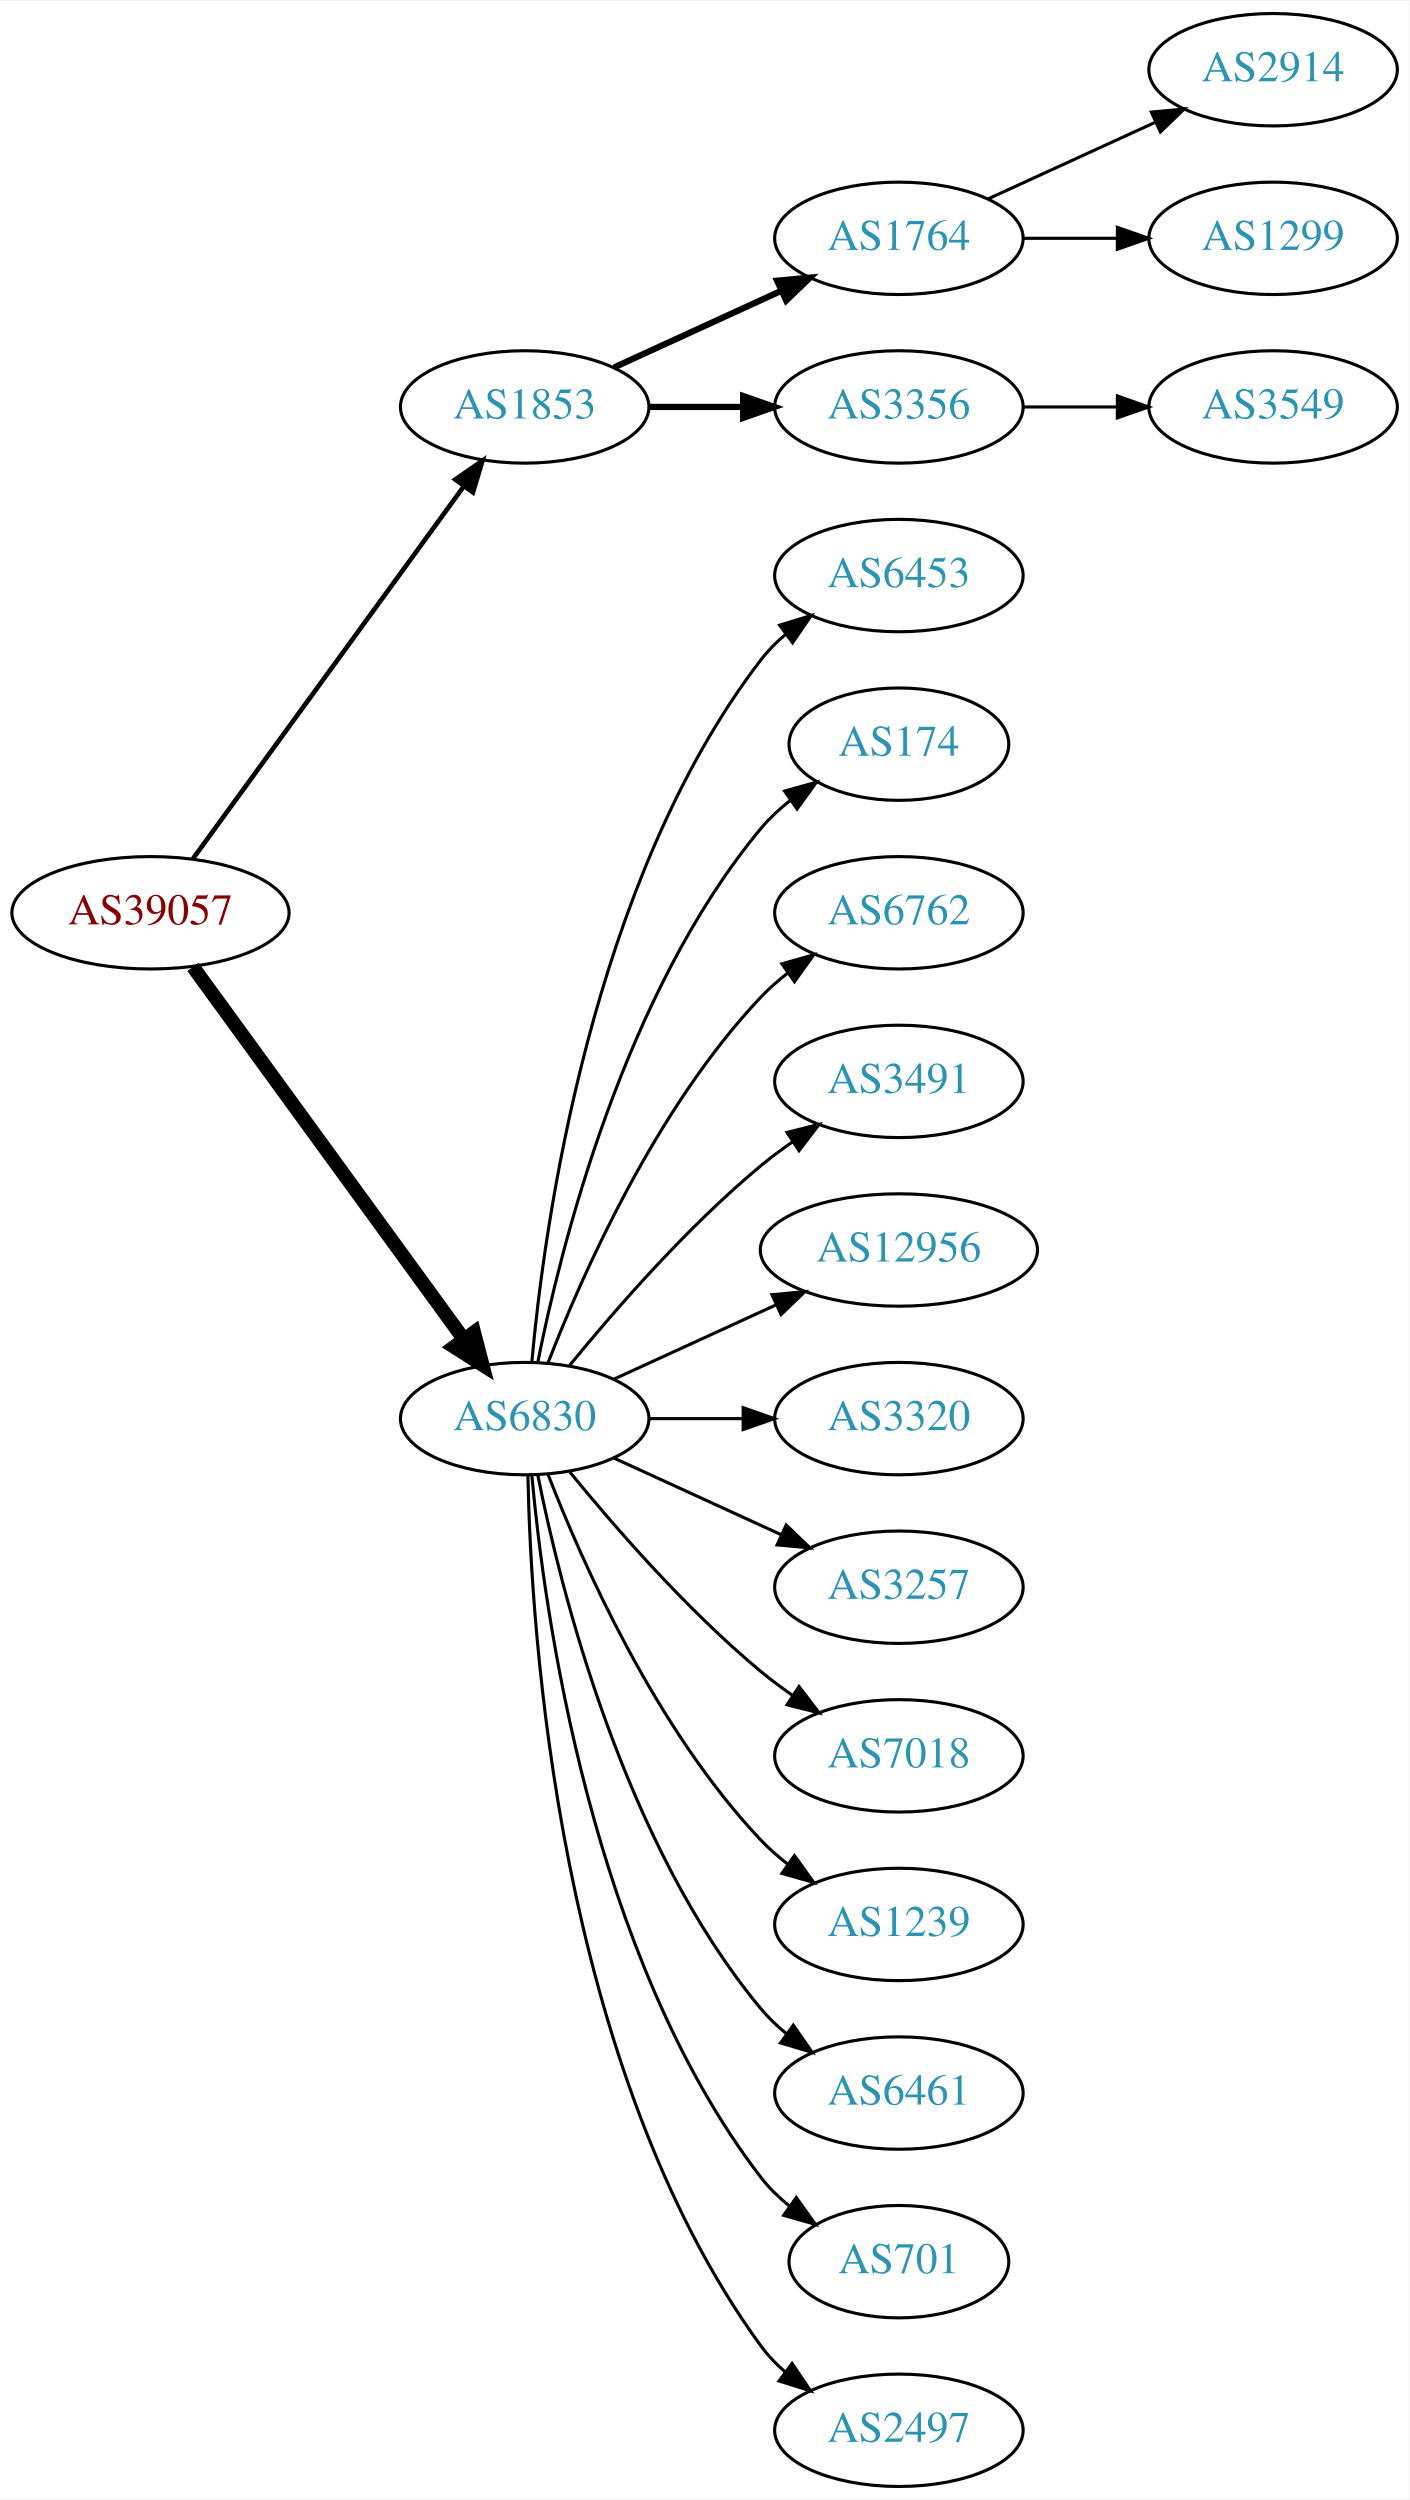
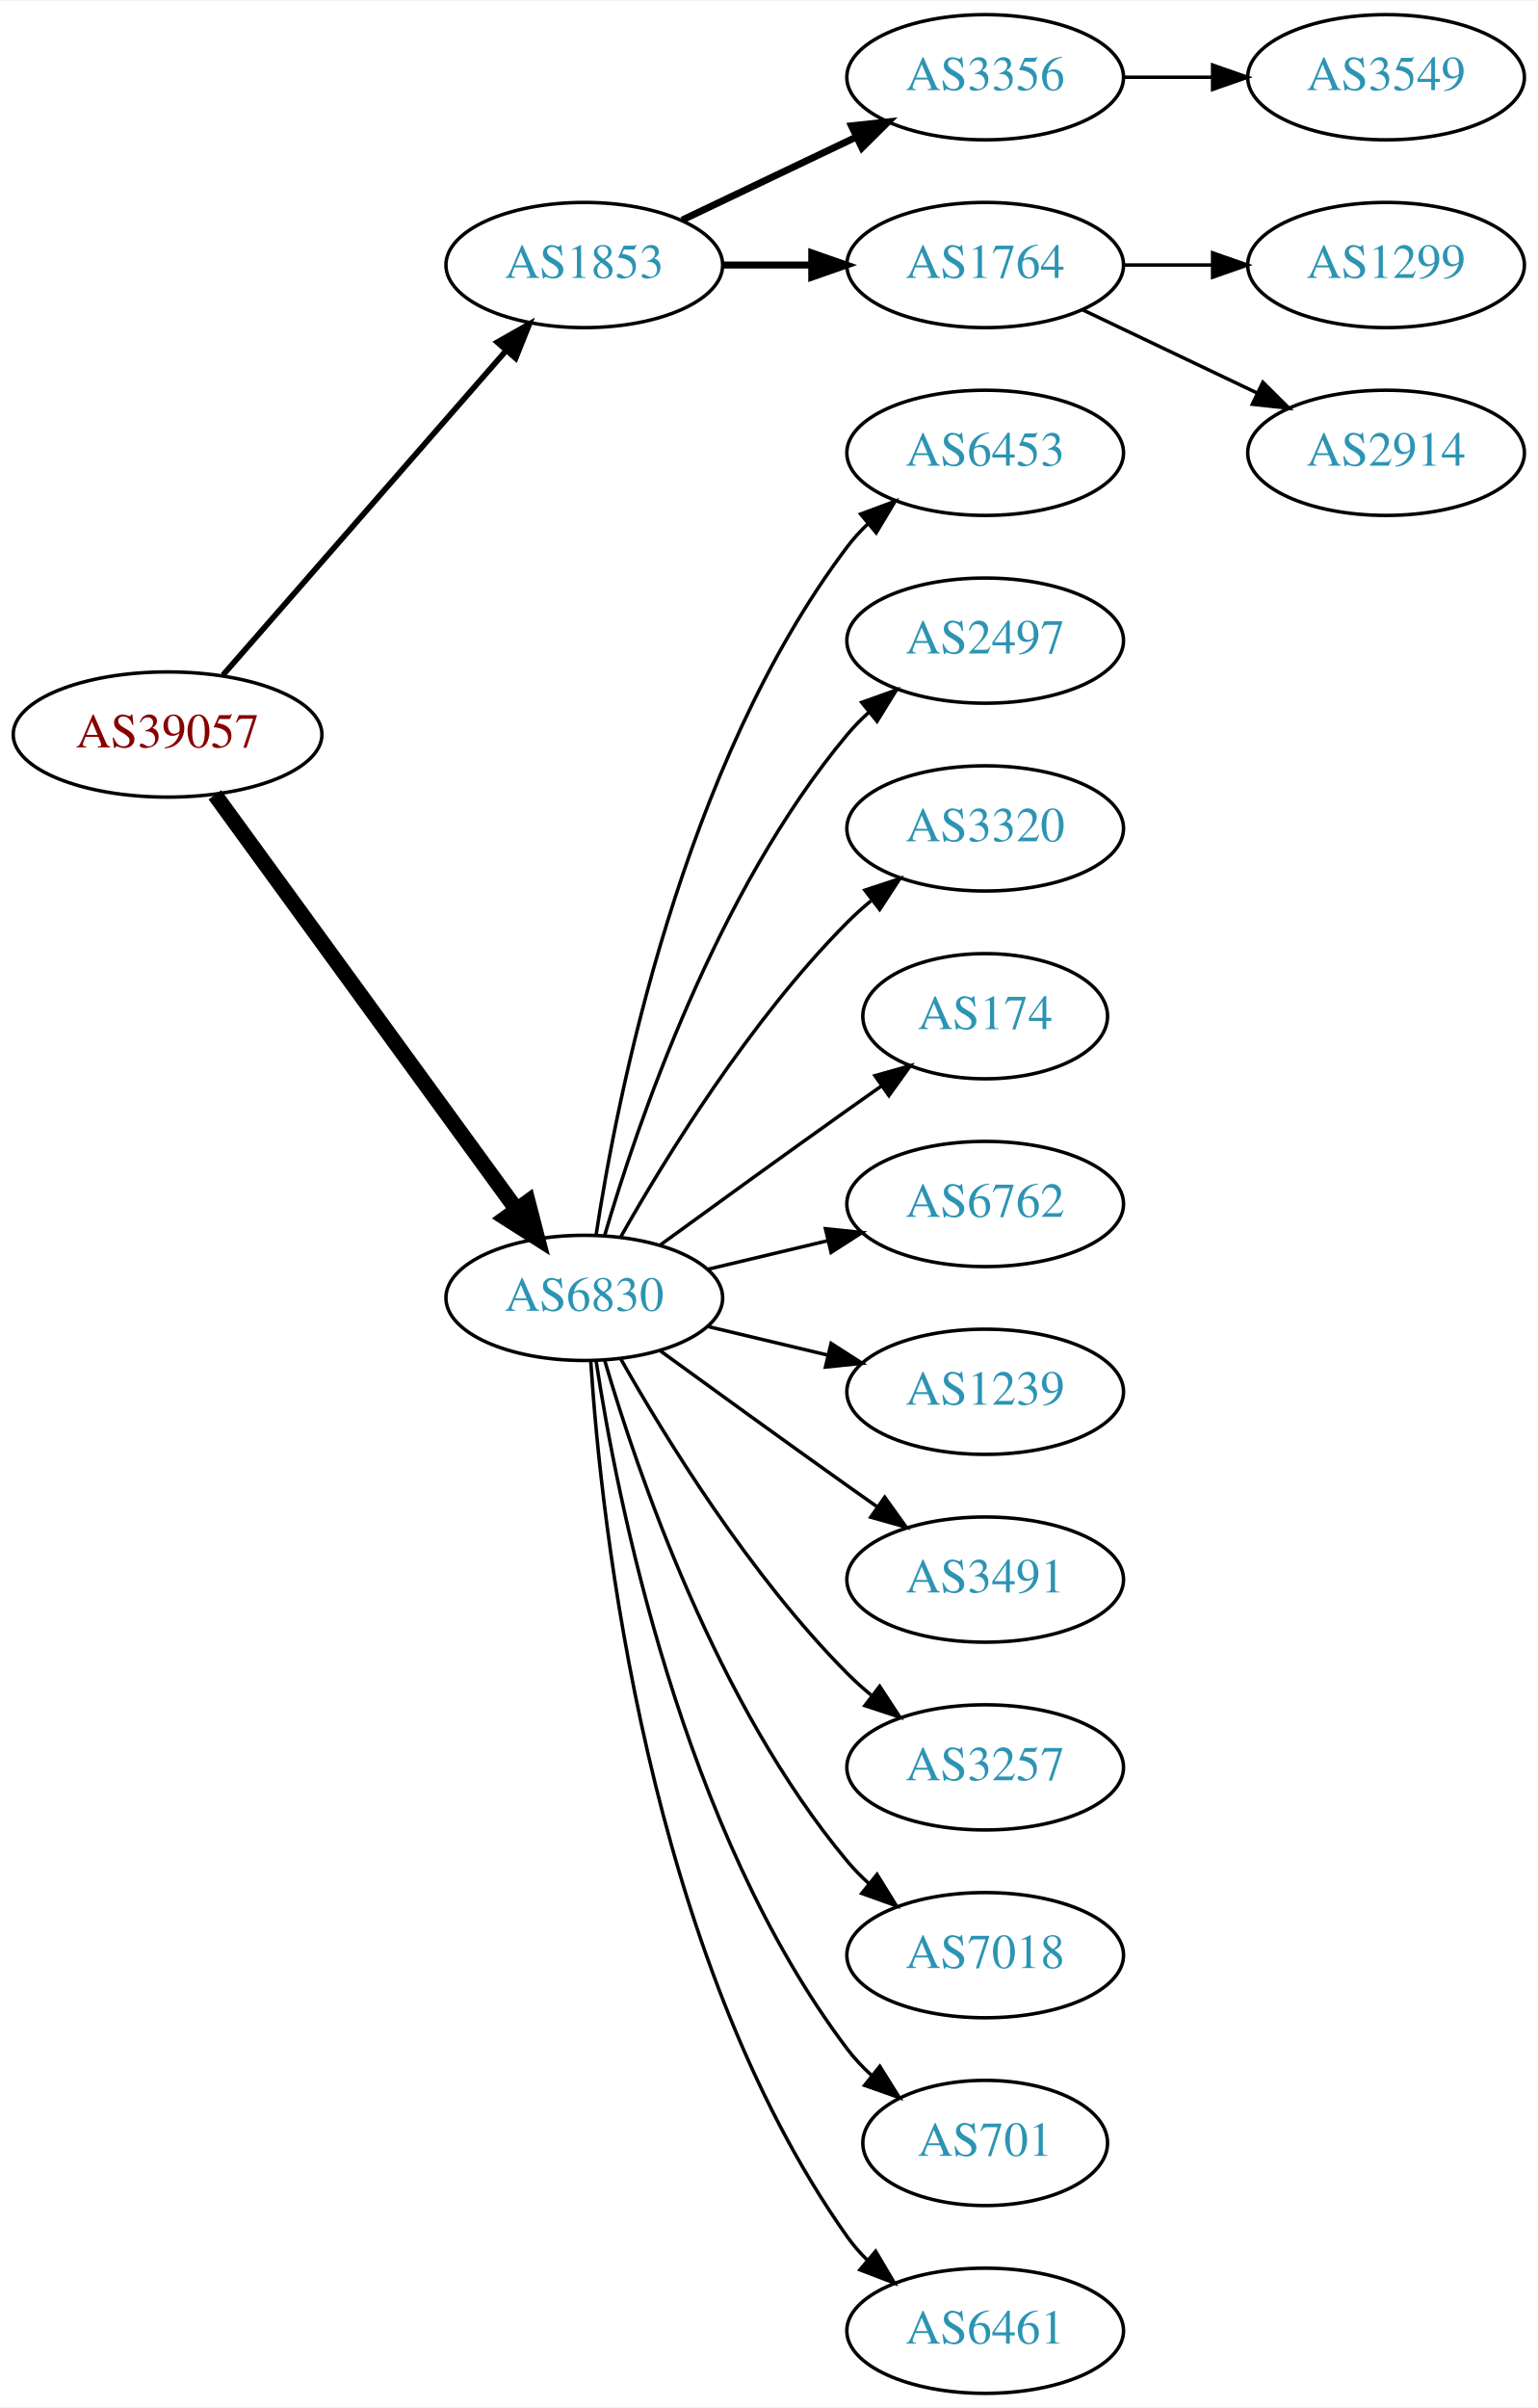
- <svg xmlns="http://www.w3.org/2000/svg" xmlns:xlink="http://www.w3.org/1999/xlink" width="451pt" height="800pt" viewBox="0.00 0.00 451.37 800.00">
-   <g id="graph0" class="graph" transform="scale(1 1) rotate(0) translate(4 796)">
-     <polygon fill="white" stroke="none" points="-4,4 -4,-796 447.37,-796 447.37,4 -4,4" />
+ <svg xmlns="http://www.w3.org/2000/svg" xmlns:xlink="http://www.w3.org/1999/xlink" width="442pt" height="692pt" viewBox="0.00 0.00 442.27 692.00">
+   <g id="graph0" class="graph" transform="scale(1 1) rotate(0) translate(4 688)">
+     <polygon fill="white" stroke="none" points="-4,4 -4,-688 438.271,-688 438.271,4 -4,4" />
    <g id="node1" class="node">
      <g id="a_node1">
        <a xlink:href="/asn/39057" xlink:title="AS39057 ~ DVT-Daten-Verarbeitung-Tirol GmbH [AT]">
-           <ellipse fill="#ffffff" stroke="black" cx="44.196" cy="-504" rx="44.393" ry="18" />
-           <text text-anchor="middle" x="44.196" y="-500.3" font-family="Times,serif" font-size="14.00" fill="#880000">AS39057</text>
+           <ellipse fill="#ffffff" stroke="black" cx="44.196" cy="-477" rx="44.393" ry="18" />
+           <text text-anchor="middle" x="44.196" y="-473.3" font-family="Times,serif" font-size="14.00" fill="#880000">AS39057</text>
        </a>
      </g>
    </g>
    <g id="node2" class="node">
      <g id="a_node2">
        <a xlink:href="/asn/1853" xlink:title="AS1853 ~ ACOnet Backbone [AT]">
-           <ellipse fill="#ffffff" stroke="black" cx="164.039" cy="-666" rx="39.794" ry="18" />
-           <text text-anchor="middle" x="164.039" y="-662.3" font-family="Times,serif" font-size="14.00" fill="#2c94b3">AS1853</text>
+           <ellipse fill="#ffffff" stroke="black" cx="164.039" cy="-612" rx="39.794" ry="18" />
+           <text text-anchor="middle" x="164.039" y="-608.3" font-family="Times,serif" font-size="14.00" fill="#2c94b3">AS1853</text>
        </a>
      </g>
    </g>
    <g id="edge1" class="edge">
-       <path fill="none" stroke="black" stroke-width="1.5" d="M57.807,-521.337C78.628,-549.96 120.29,-607.233 144.479,-640.486" />
-       <polygon fill="black" stroke="black" stroke-width="1.5" points="141.805,-642.76 150.518,-648.788 147.466,-638.642 141.805,-642.76" />
+       <path fill="none" stroke="black" stroke-width="1.636" d="M60.121,-494.098C80.663,-517.631 117.782,-560.155 141.379,-587.187" />
+       <polygon fill="black" stroke="black" stroke-width="1.636" points="139.022,-589.809 148.235,-595.041 144.296,-585.206 139.022,-589.809" />
    </g>
    <g id="node3" class="node">
      <g id="a_node3">
        <a xlink:href="/asn/6830" xlink:title="AS6830 ~ LGI-UPC [AT]">
-           <ellipse fill="#ffffff" stroke="black" cx="164.039" cy="-342" rx="39.794" ry="18" />
-           <text text-anchor="middle" x="164.039" y="-338.3" font-family="Times,serif" font-size="14.00" fill="#2c94b3">AS6830</text>
+           <ellipse fill="#ffffff" stroke="black" cx="164.039" cy="-315" rx="39.794" ry="18" />
+           <text text-anchor="middle" x="164.039" y="-311.3" font-family="Times,serif" font-size="14.00" fill="#2c94b3">AS6830</text>
        </a>
      </g>
    </g>
    <g id="edge2" class="edge">
-       <path fill="none" stroke="black" stroke-width="4.5" d="M57.807,-486.663C78.628,-458.04 120.29,-400.767 144.479,-367.514" />
-       <polygon fill="black" stroke="black" stroke-width="4.5" points="147.82,-369.615 150.518,-359.212 141.451,-364.983 147.82,-369.615" />
+       <path fill="none" stroke="black" stroke-width="4.5" d="M57.807,-459.663C78.628,-431.04 120.29,-373.767 144.479,-340.514" />
+       <polygon fill="black" stroke="black" stroke-width="4.5" points="147.82,-342.615 150.518,-332.212 141.451,-337.983 147.82,-342.615" />
    </g>
    <g id="node4" class="node">
      <g id="a_node4">
-         <a xlink:href="/asn/1764" xlink:title="AS1764 ~ NEXTLAYER-AS [AT]">
-           <ellipse fill="#ffffff" stroke="black" cx="283.881" cy="-720" rx="39.794" ry="18" />
-           <text text-anchor="middle" x="283.881" y="-716.3" font-family="Times,serif" font-size="14.00" fill="#2c94b3">AS1764</text>
+         <a xlink:href="/asn/3356" xlink:title="AS3356 ~ Level 3 Parent, LLC [US]">
+           <ellipse fill="#ffffff" stroke="black" cx="279.332" cy="-666" rx="39.794" ry="18" />
+           <text text-anchor="middle" x="279.332" y="-662.3" font-family="Times,serif" font-size="14.00" fill="#2c94b3">AS3356</text>
        </a>
      </g>
    </g>
    <g id="edge3" class="edge">
-       <path fill="none" stroke="black" stroke-width="2" d="M192.667,-678.661C208.624,-685.973 228.895,-695.261 246.178,-703.181" />
-       <polygon fill="black" stroke="black" stroke-width="2" points="244.876,-706.435 255.425,-707.419 247.793,-700.071 244.876,-706.435" />
+       <path fill="none" stroke="black" stroke-width="2" d="M192.175,-624.934C207.169,-632.081 225.99,-641.052 242.213,-648.785" />
+       <polygon fill="black" stroke="black" stroke-width="2" points="240.884,-652.028 251.417,-653.171 243.895,-645.709 240.884,-652.028" />
    </g>
    <g id="node5" class="node">
      <g id="a_node5">
-         <a xlink:href="/asn/3356" xlink:title="AS3356 ~ Level 3 Parent, LLC [US]">
-           <ellipse fill="#ffffff" stroke="black" cx="283.881" cy="-666" rx="39.794" ry="18" />
-           <text text-anchor="middle" x="283.881" y="-662.3" font-family="Times,serif" font-size="14.00" fill="#2c94b3">AS3356</text>
+         <a xlink:href="/asn/1764" xlink:title="AS1764 ~ NEXTLAYER-AS [AT]">
+           <ellipse fill="#ffffff" stroke="black" cx="279.332" cy="-612" rx="39.794" ry="18" />
+           <text text-anchor="middle" x="279.332" y="-608.3" font-family="Times,serif" font-size="14.00" fill="#2c94b3">AS1764</text>
        </a>
      </g>
    </g>
    <g id="edge4" class="edge">
-       <path fill="none" stroke="black" stroke-width="2" d="M203.951,-666C213.505,-666 223.854,-666 233.817,-666" />
-       <polygon fill="black" stroke="black" stroke-width="2" points="234.009,-669.5 244.009,-666 234.009,-662.5 234.009,-669.5" />
+       <path fill="none" stroke="black" stroke-width="2" d="M203.711,-612C211.914,-612 220.678,-612 229.21,-612" />
+       <polygon fill="black" stroke="black" stroke-width="2" points="229.449,-615.5 239.449,-612 229.449,-608.5 229.449,-615.5" />
    </g>
    <g id="node9" class="node">
      <g id="a_node9">
        <a xlink:href="/asn/6453" xlink:title="AS6453 ~ TATA COMMUNICATIONS (AMERICA) INC [US]">
-           <ellipse fill="#ffffff" stroke="black" cx="283.881" cy="-612" rx="39.794" ry="18" />
-           <text text-anchor="middle" x="283.881" y="-608.3" font-family="Times,serif" font-size="14.00" fill="#2c94b3">AS6453</text>
+           <ellipse fill="#ffffff" stroke="black" cx="279.332" cy="-558" rx="39.794" ry="18" />
+           <text text-anchor="middle" x="279.332" y="-554.3" font-family="Times,serif" font-size="14.00" fill="#2c94b3">AS6453</text>
        </a>
      </g>
    </g>
    <g id="edge8" class="edge">
-       <path fill="none" stroke="black" d="M166.323,-360.117C170.221,-403.332 185.238,-514.131 239.685,-585 241.975,-587.981 244.695,-590.716 247.639,-593.205" />
-       <polygon fill="black" stroke="black" points="245.686,-596.113 255.816,-599.218 249.833,-590.473 245.686,-596.113" />
+       <path fill="none" stroke="black" d="M167.415,-332.986C173.389,-372.422 192.1,-467.995 239.685,-531 241.442,-533.327 243.459,-535.529 245.629,-537.596" />
+       <polygon fill="black" stroke="black" points="243.513,-540.389 253.441,-544.088 247.987,-535.005 243.513,-540.389" />
    </g>
    <g id="node10" class="node">
      <g id="a_node10">
-         <a xlink:href="/asn/174" xlink:title="AS174 ~ Cogent Communications [US]">
-           <ellipse fill="#ffffff" stroke="black" cx="283.881" cy="-558" rx="35.194" ry="18" />
-           <text text-anchor="middle" x="283.881" y="-554.3" font-family="Times,serif" font-size="14.00" fill="#2c94b3">AS174</text>
+         <a xlink:href="/asn/2497" xlink:title="AS2497 ~ Internet Initiative Japan Inc. [JP]">
+           <ellipse fill="#ffffff" stroke="black" cx="279.332" cy="-504" rx="39.794" ry="18" />
+           <text text-anchor="middle" x="279.332" y="-500.3" font-family="Times,serif" font-size="14.00" fill="#2c94b3">AS2497</text>
        </a>
      </g>
    </g>
    <g id="edge9" class="edge">
-       <path fill="none" stroke="black" d="M168.237,-360.073C175.401,-396.141 195.675,-478.125 239.685,-531 242.422,-534.288 245.667,-537.298 249.13,-540.017" />
-       <polygon fill="black" stroke="black" points="247.265,-542.983 257.471,-545.827 251.267,-537.239 247.265,-542.983" />
+       <path fill="none" stroke="black" d="M169.913,-333.002C179.227,-364.844 202.043,-431.981 239.685,-477 241.555,-479.237 243.654,-481.374 245.88,-483.396" />
+       <polygon fill="black" stroke="black" points="243.823,-486.234 253.799,-489.804 248.227,-480.793 243.823,-486.234" />
    </g>
    <g id="node11" class="node">
      <g id="a_node11">
-         <a xlink:href="/asn/6762" xlink:title="AS6762 ~ TELECOM ITALIA SPARKLE S.p.A. [IT]">
-           <ellipse fill="#ffffff" stroke="black" cx="283.881" cy="-504" rx="39.794" ry="18" />
-           <text text-anchor="middle" x="283.881" y="-500.3" font-family="Times,serif" font-size="14.00" fill="#2c94b3">AS6762</text>
+         <a xlink:href="/asn/3320" xlink:title="AS3320 ~ DTAG [DE]">
+           <ellipse fill="#ffffff" stroke="black" cx="279.332" cy="-450" rx="39.794" ry="18" />
+           <text text-anchor="middle" x="279.332" y="-446.3" font-family="Times,serif" font-size="14.00" fill="#2c94b3">AS3320</text>
        </a>
      </g>
    </g>
    <g id="edge10" class="edge">
-       <path fill="none" stroke="black" d="M171.562,-359.994C182.312,-387.728 205.969,-441.429 239.685,-477 242.271,-479.728 245.188,-482.294 248.257,-484.677" />
-       <polygon fill="black" stroke="black" points="246.411,-487.658 256.605,-490.543 250.435,-481.93 246.411,-487.658" />
+       <path fill="none" stroke="black" d="M174.498,-332.49C187.28,-355.096 211.712,-394.886 239.685,-423 241.796,-425.121 244.092,-427.188 246.477,-429.171" />
+       <polygon fill="black" stroke="black" points="244.73,-432.242 254.793,-435.556 248.993,-426.69 244.73,-432.242" />
    </g>
    <g id="node12" class="node">
      <g id="a_node12">
-         <a xlink:href="/asn/3491" xlink:title="AS3491 ~ PCCW Global, Inc. [US]">
-           <ellipse fill="#ffffff" stroke="black" cx="283.881" cy="-450" rx="39.794" ry="18" />
-           <text text-anchor="middle" x="283.881" y="-446.3" font-family="Times,serif" font-size="14.00" fill="#2c94b3">AS3491</text>
+         <a xlink:href="/asn/174" xlink:title="AS174 ~ Cogent Communications [US]">
+           <ellipse fill="#ffffff" stroke="black" cx="279.332" cy="-396" rx="35.194" ry="18" />
+           <text text-anchor="middle" x="279.332" y="-392.3" font-family="Times,serif" font-size="14.00" fill="#2c94b3">AS174</text>
        </a>
      </g>
    </g>
    <g id="edge11" class="edge">
-       <path fill="none" stroke="black" d="M178.458,-359.065C192.572,-376.375 215.987,-403.345 239.685,-423 242.901,-425.668 246.402,-428.27 249.972,-430.741" />
-       <polygon fill="black" stroke="black" points="248.05,-433.666 258.329,-436.236 251.896,-427.817 248.05,-433.666" />
+       <path fill="none" stroke="black" d="M185.887,-330.222C200.821,-341.091 221.435,-356.025 239.685,-369 242.895,-371.282 246.264,-373.661 249.619,-376.018" />
+       <polygon fill="black" stroke="black" points="247.631,-378.899 257.83,-381.77 251.647,-373.166 247.631,-378.899" />
    </g>
    <g id="node13" class="node">
      <g id="a_node13">
-         <a xlink:href="/asn/12956" xlink:title="AS12956 ~ TELXIUS [ES]">
-           <ellipse fill="#ffffff" stroke="black" cx="283.881" cy="-396" rx="44.393" ry="18" />
-           <text text-anchor="middle" x="283.881" y="-392.3" font-family="Times,serif" font-size="14.00" fill="#2c94b3">AS12956</text>
+         <a xlink:href="/asn/6762" xlink:title="AS6762 ~ TELECOM ITALIA SPARKLE S.p.A. [IT]">
+           <ellipse fill="#ffffff" stroke="black" cx="279.332" cy="-342" rx="39.794" ry="18" />
+           <text text-anchor="middle" x="279.332" y="-338.3" font-family="Times,serif" font-size="14.00" fill="#2c94b3">AS6762</text>
        </a>
      </g>
    </g>
    <g id="edge12" class="edge">
-       <path fill="none" stroke="black" d="M192.667,-354.661C208.165,-361.762 227.732,-370.728 244.678,-378.494" />
-       <polygon fill="black" stroke="black" points="243.232,-381.681 253.781,-382.665 246.148,-375.317 243.232,-381.681" />
+       <path fill="none" stroke="black" d="M199.646,-323.248C210.517,-325.838 222.671,-328.735 234.114,-331.462" />
+       <polygon fill="black" stroke="black" points="233.397,-334.889 243.936,-333.803 235.02,-328.08 233.397,-334.889" />
    </g>
    <g id="node14" class="node">
      <g id="a_node14">
-         <a xlink:href="/asn/3320" xlink:title="AS3320 ~ DTAG [DE]">
-           <ellipse fill="#ffffff" stroke="black" cx="283.881" cy="-342" rx="39.794" ry="18" />
-           <text text-anchor="middle" x="283.881" y="-338.3" font-family="Times,serif" font-size="14.00" fill="#2c94b3">AS3320</text>
+         <a xlink:href="/asn/1239" xlink:title="AS1239 ~ Sprint [US]">
+           <ellipse fill="#ffffff" stroke="black" cx="279.332" cy="-288" rx="39.794" ry="18" />
+           <text text-anchor="middle" x="279.332" y="-284.3" font-family="Times,serif" font-size="14.00" fill="#2c94b3">AS1239</text>
        </a>
      </g>
    </g>
    <g id="edge13" class="edge">
-       <path fill="none" stroke="black" d="M203.951,-342C213.505,-342 223.854,-342 233.817,-342" />
-       <polygon fill="black" stroke="black" points="234.009,-345.5 244.009,-342 234.009,-338.5 234.009,-345.5" />
+       <path fill="none" stroke="black" d="M199.646,-306.752C210.517,-304.162 222.671,-301.265 234.114,-298.538" />
+       <polygon fill="black" stroke="black" points="235.02,-301.92 243.936,-296.197 233.397,-295.111 235.02,-301.92" />
    </g>
    <g id="node15" class="node">
      <g id="a_node15">
-         <a xlink:href="/asn/3257" xlink:title="AS3257 ~ GTT [DE]">
-           <ellipse fill="#ffffff" stroke="black" cx="283.881" cy="-288" rx="39.794" ry="18" />
-           <text text-anchor="middle" x="283.881" y="-284.3" font-family="Times,serif" font-size="14.00" fill="#2c94b3">AS3257</text>
+         <a xlink:href="/asn/3491" xlink:title="AS3491 ~ PCCW Global, Inc. [US]">
+           <ellipse fill="#ffffff" stroke="black" cx="279.332" cy="-234" rx="39.794" ry="18" />
+           <text text-anchor="middle" x="279.332" y="-230.3" font-family="Times,serif" font-size="14.00" fill="#2c94b3">AS3491</text>
        </a>
      </g>
    </g>
    <g id="edge14" class="edge">
-       <path fill="none" stroke="black" d="M192.667,-329.339C208.624,-322.027 228.895,-312.739 246.178,-304.819" />
-       <polygon fill="black" stroke="black" points="247.793,-307.929 255.425,-300.581 244.876,-301.565 247.793,-307.929" />
+       <path fill="none" stroke="black" d="M185.887,-299.778C200.821,-288.909 221.435,-273.975 239.685,-261 242.506,-258.995 245.449,-256.915 248.397,-254.841" />
+       <polygon fill="black" stroke="black" points="250.443,-257.681 256.621,-249.074 246.424,-251.95 250.443,-257.681" />
    </g>
    <g id="node16" class="node">
      <g id="a_node16">
-         <a xlink:href="/asn/7018" xlink:title="AS7018 ~ AT&amp;T Services, Inc. [US]">
-           <ellipse fill="#ffffff" stroke="black" cx="283.881" cy="-234" rx="39.794" ry="18" />
-           <text text-anchor="middle" x="283.881" y="-230.3" font-family="Times,serif" font-size="14.00" fill="#2c94b3">AS7018</text>
+         <a xlink:href="/asn/3257" xlink:title="AS3257 ~ GTT [DE]">
+           <ellipse fill="#ffffff" stroke="black" cx="279.332" cy="-180" rx="39.794" ry="18" />
+           <text text-anchor="middle" x="279.332" y="-176.3" font-family="Times,serif" font-size="14.00" fill="#2c94b3">AS3257</text>
        </a>
      </g>
    </g>
    <g id="edge15" class="edge">
-       <path fill="none" stroke="black" d="M178.458,-324.935C192.572,-307.625 215.987,-280.655 239.685,-261 242.901,-258.332 246.402,-255.73 249.972,-253.259" />
-       <polygon fill="black" stroke="black" points="251.896,-256.183 258.329,-247.764 248.05,-250.334 251.896,-256.183" />
+       <path fill="none" stroke="black" d="M174.498,-297.51C187.28,-274.904 211.712,-235.114 239.685,-207 241.796,-204.879 244.092,-202.812 246.477,-200.829" />
+       <polygon fill="black" stroke="black" points="248.993,-203.31 254.793,-194.444 244.73,-197.758 248.993,-203.31" />
    </g>
    <g id="node17" class="node">
      <g id="a_node17">
-         <a xlink:href="/asn/1239" xlink:title="AS1239 ~ Sprint [US]">
-           <ellipse fill="#ffffff" stroke="black" cx="283.881" cy="-180" rx="39.794" ry="18" />
-           <text text-anchor="middle" x="283.881" y="-176.3" font-family="Times,serif" font-size="14.00" fill="#2c94b3">AS1239</text>
+         <a xlink:href="/asn/7018" xlink:title="AS7018 ~ AT&amp;T Services, Inc. [US]">
+           <ellipse fill="#ffffff" stroke="black" cx="279.332" cy="-126" rx="39.794" ry="18" />
+           <text text-anchor="middle" x="279.332" y="-122.3" font-family="Times,serif" font-size="14.00" fill="#2c94b3">AS7018</text>
        </a>
      </g>
    </g>
    <g id="edge16" class="edge">
-       <path fill="none" stroke="black" d="M171.562,-324.006C182.312,-296.272 205.969,-242.571 239.685,-207 242.271,-204.272 245.188,-201.706 248.257,-199.323" />
-       <polygon fill="black" stroke="black" points="250.435,-202.07 256.605,-193.457 246.411,-196.342 250.435,-202.07" />
+       <path fill="none" stroke="black" d="M169.913,-296.998C179.227,-265.156 202.043,-198.019 239.685,-153 241.555,-150.763 243.654,-148.626 245.88,-146.604" />
+       <polygon fill="black" stroke="black" points="248.227,-149.207 253.799,-140.196 243.823,-143.766 248.227,-149.207" />
    </g>
    <g id="node18" class="node">
      <g id="a_node18">
-         <a xlink:href="/asn/6461" xlink:title="AS6461 ~ Zayo Bandwidth [US]">
-           <ellipse fill="#ffffff" stroke="black" cx="283.881" cy="-126" rx="39.794" ry="18" />
-           <text text-anchor="middle" x="283.881" y="-122.3" font-family="Times,serif" font-size="14.00" fill="#2c94b3">AS6461</text>
+         <a xlink:href="/asn/701" xlink:title="AS701 ~ UUNET [US]">
+           <ellipse fill="#ffffff" stroke="black" cx="279.332" cy="-72" rx="35.194" ry="18" />
+           <text text-anchor="middle" x="279.332" y="-68.3" font-family="Times,serif" font-size="14.00" fill="#2c94b3">AS701</text>
        </a>
      </g>
    </g>
    <g id="edge17" class="edge">
-       <path fill="none" stroke="black" d="M168.237,-323.927C175.401,-287.859 195.675,-205.875 239.685,-153 242.09,-150.111 244.886,-147.437 247.879,-144.987" />
-       <polygon fill="black" stroke="black" points="250.069,-147.723 256.122,-139.027 245.967,-142.05 250.069,-147.723" />
+       <path fill="none" stroke="black" d="M167.415,-297.014C173.389,-257.578 192.1,-162.005 239.685,-99 241.708,-96.322 244.073,-93.81 246.621,-91.478" />
+       <polygon fill="black" stroke="black" points="249.035,-94.028 254.646,-85.042 244.655,-88.568 249.035,-94.028" />
    </g>
    <g id="node19" class="node">
      <g id="a_node19">
-         <a xlink:href="/asn/701" xlink:title="AS701 ~ UUNET [US]">
-           <ellipse fill="#ffffff" stroke="black" cx="283.881" cy="-72" rx="35.194" ry="18" />
-           <text text-anchor="middle" x="283.881" y="-68.3" font-family="Times,serif" font-size="14.00" fill="#2c94b3">AS701</text>
+         <a xlink:href="/asn/6461" xlink:title="AS6461 ~ Zayo Bandwidth [US]">
+           <ellipse fill="#ffffff" stroke="black" cx="279.332" cy="-18" rx="39.794" ry="18" />
+           <text text-anchor="middle" x="279.332" y="-14.3" font-family="Times,serif" font-size="14.00" fill="#2c94b3">AS6461</text>
        </a>
      </g>
    </g>
    <g id="edge18" class="edge">
-       <path fill="none" stroke="black" d="M166.323,-323.883C170.221,-280.668 185.238,-169.869 239.685,-99 242.292,-95.608 245.455,-92.533 248.873,-89.777" />
-       <polygon fill="black" stroke="black" points="251.011,-92.552 257.164,-83.927 246.976,-86.832 251.011,-92.552" />
-     </g>
-     <g id="node20" class="node">
-       <g id="a_node20">
-         <a xlink:href="/asn/2497" xlink:title="AS2497 ~ Internet Initiative Japan Inc. [JP]">
-           <ellipse fill="#ffffff" stroke="black" cx="283.881" cy="-18" rx="39.794" ry="18" />
-           <text text-anchor="middle" x="283.881" y="-14.3" font-family="Times,serif" font-size="14.00" fill="#2c94b3">AS2497</text>
-         </a>
-       </g>
-     </g>
-     <g id="edge19" class="edge">
-       <path fill="none" stroke="black" d="M165.071,-323.663C166.044,-273.921 174.763,-134.194 239.685,-45 241.897,-41.961 244.565,-39.187 247.477,-36.674" />
-       <polygon fill="black" stroke="black" points="249.672,-39.403 255.608,-30.627 245.495,-33.786 249.672,-39.403" />
-     </g>
-     <g id="node6" class="node">
-       <g id="a_node6">
-         <a xlink:href="/asn/2914" xlink:title="AS2914 ~ NTT America, Inc. [US]">
-           <ellipse fill="#ffffff" stroke="black" cx="403.724" cy="-774" rx="39.794" ry="18" />
-           <text text-anchor="middle" x="403.724" y="-770.3" font-family="Times,serif" font-size="14.00" fill="#2c94b3">AS2914</text>
-         </a>
-       </g>
-     </g>
-     <g id="edge5" class="edge">
-       <path fill="none" stroke="black" d="M312.51,-732.661C328.467,-739.973 348.738,-749.261 366.02,-757.181" />
-       <polygon fill="black" stroke="black" points="364.719,-760.435 375.268,-761.419 367.635,-754.071 364.719,-760.435" />
-     </g>
-     <g id="node7" class="node">
-       <g id="a_node7">
-         <a xlink:href="/asn/1299" xlink:title="AS1299 ~ Telia Carrier [EU]">
-           <ellipse fill="#ffffff" stroke="black" cx="403.724" cy="-720" rx="39.794" ry="18" />
-           <text text-anchor="middle" x="403.724" y="-716.3" font-family="Times,serif" font-size="14.00" fill="#2c94b3">AS1299</text>
-         </a>
-       </g>
-     </g>
-     <g id="edge6" class="edge">
-       <path fill="none" stroke="black" d="M323.794,-720C333.347,-720 343.697,-720 353.659,-720" />
-       <polygon fill="black" stroke="black" points="353.852,-723.5 363.852,-720 353.852,-716.5 353.852,-723.5" />
+       <path fill="none" stroke="black" d="M165.894,-296.815C168.888,-250.575 182.134,-126.411 239.685,-45 241.368,-42.619 243.331,-40.378 245.464,-38.284" />
+       <polygon fill="black" stroke="black" points="247.828,-40.868 253.207,-31.741 243.31,-35.522 247.828,-40.868" />
    </g>
    <g id="node8" class="node">
      <g id="a_node8">
        <a xlink:href="/asn/3549" xlink:title="AS3549 ~ Level 3 Parent, LLC [US]">
-           <ellipse fill="#ffffff" stroke="black" cx="403.724" cy="-666" rx="39.794" ry="18" />
-           <text text-anchor="middle" x="403.724" y="-662.3" font-family="Times,serif" font-size="14.00" fill="#2c94b3">AS3549</text>
+           <ellipse fill="#ffffff" stroke="black" cx="394.625" cy="-666" rx="39.794" ry="18" />
+           <text text-anchor="middle" x="394.625" y="-662.3" font-family="Times,serif" font-size="14.00" fill="#2c94b3">AS3549</text>
        </a>
      </g>
    </g>
    <g id="edge7" class="edge">
-       <path fill="none" stroke="black" d="M323.794,-666C333.347,-666 343.697,-666 353.659,-666" />
-       <polygon fill="black" stroke="black" points="353.852,-669.5 363.852,-666 353.852,-662.5 353.852,-669.5" />
+       <path fill="none" stroke="black" d="M319.004,-666C327.207,-666 335.971,-666 344.503,-666" />
+       <polygon fill="black" stroke="black" points="344.742,-669.5 354.742,-666 344.742,-662.5 344.742,-669.5" />
+     </g>
+     <g id="node6" class="node">
+       <g id="a_node6">
+         <a xlink:href="/asn/1299" xlink:title="AS1299 ~ Telia Carrier [EU]">
+           <ellipse fill="#ffffff" stroke="black" cx="394.625" cy="-612" rx="39.794" ry="18" />
+           <text text-anchor="middle" x="394.625" y="-608.3" font-family="Times,serif" font-size="14.00" fill="#2c94b3">AS1299</text>
+         </a>
+       </g>
+     </g>
+     <g id="edge5" class="edge">
+       <path fill="none" stroke="black" d="M319.004,-612C327.207,-612 335.971,-612 344.503,-612" />
+       <polygon fill="black" stroke="black" points="344.742,-615.5 354.742,-612 344.742,-608.5 344.742,-615.5" />
+     </g>
+     <g id="node7" class="node">
+       <g id="a_node7">
+         <a xlink:href="/asn/2914" xlink:title="AS2914 ~ NTT America, Inc. [US]">
+           <ellipse fill="#ffffff" stroke="black" cx="394.625" cy="-558" rx="39.794" ry="18" />
+           <text text-anchor="middle" x="394.625" y="-554.3" font-family="Times,serif" font-size="14.00" fill="#2c94b3">AS2914</text>
+         </a>
+       </g>
+     </g>
+     <g id="edge6" class="edge">
+       <path fill="none" stroke="black" d="M307.468,-599.066C322.462,-591.919 341.283,-582.948 357.506,-575.215" />
+       <polygon fill="black" stroke="black" points="359.188,-578.291 366.71,-570.829 356.177,-571.972 359.188,-578.291" />
    </g>
  </g>
</svg>
